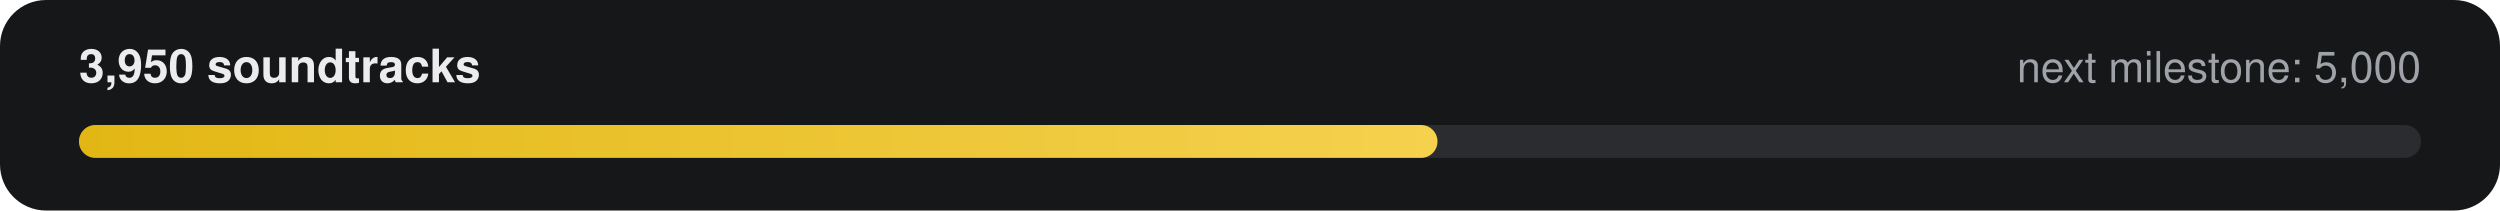
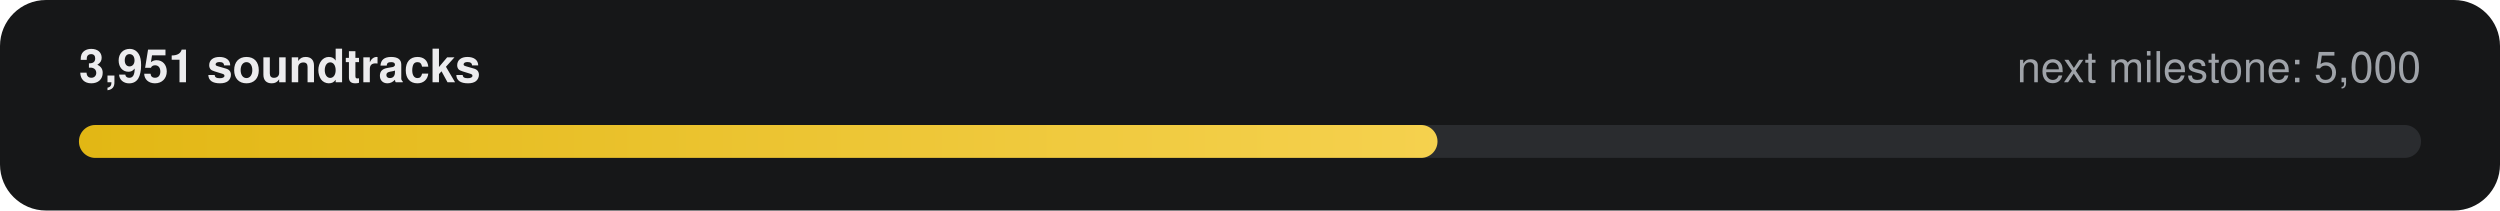
- <svg xmlns="http://www.w3.org/2000/svg" width="760" height="64" viewBox="0 0 760 64" role="img" aria-label="3,950 of 5,000 soundtracks">
+ <svg xmlns="http://www.w3.org/2000/svg" width="760" height="64" viewBox="0 0 760 64" role="img" aria-label="3,951 of 5,000 soundtracks">
  <defs>
    <linearGradient id="g" x1="0" x2="1">
      <stop offset="0" stop-color="#E2B714" />
      <stop offset="1" stop-color="#F5D14E" />
    </linearGradient>
  </defs>
  <rect width="760" height="64" rx="14" fill="#161718" />
-   <text x="24" y="25" fill="#ECECEE" font-family="-apple-system,Segoe UI,Helvetica,Arial,sans-serif" font-size="14" font-weight="600">3,950 soundtracks</text>
+   <text x="24" y="25" fill="#ECECEE" font-family="-apple-system,Segoe UI,Helvetica,Arial,sans-serif" font-size="14" font-weight="600">3,951 soundtracks</text>
  <text x="736" y="25" fill="#9FA3A9" text-anchor="end" font-family="-apple-system,Segoe UI,Helvetica,Arial,sans-serif" font-size="13">next milestone: 5,000</text>
  <rect x="24" y="38" width="712" height="10" rx="5" fill="#2A2C2F" />
  <rect x="24" y="38" width="413" height="10" rx="5" fill="url(#g)" />
</svg>
